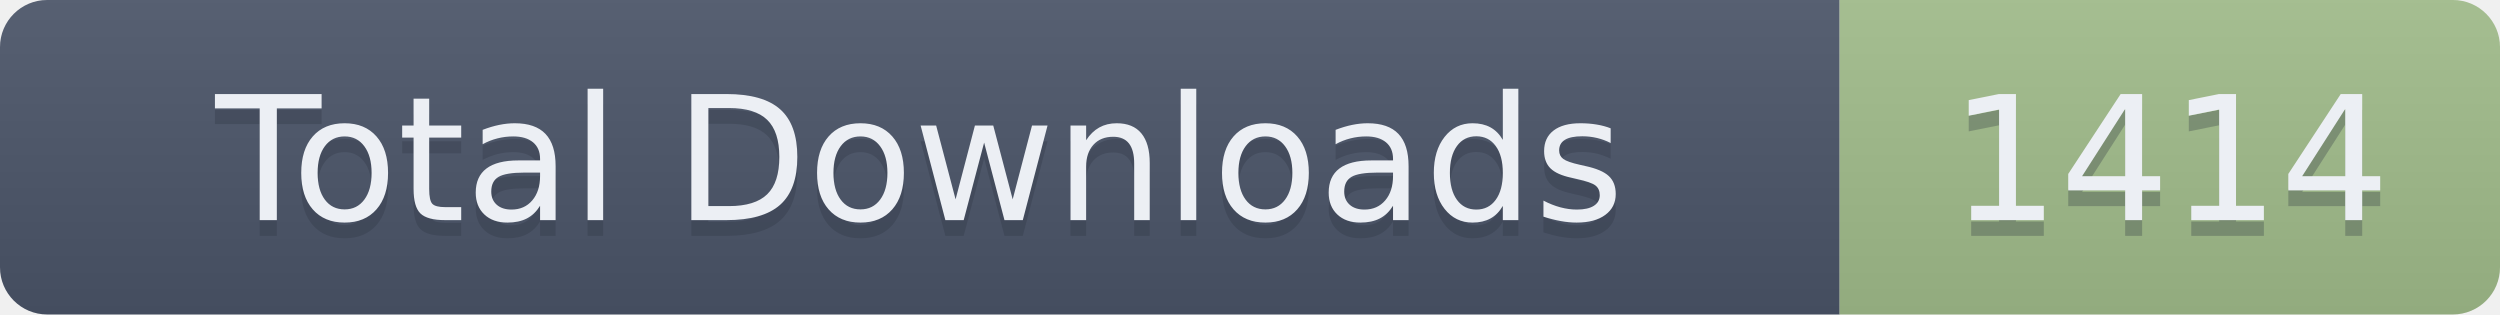
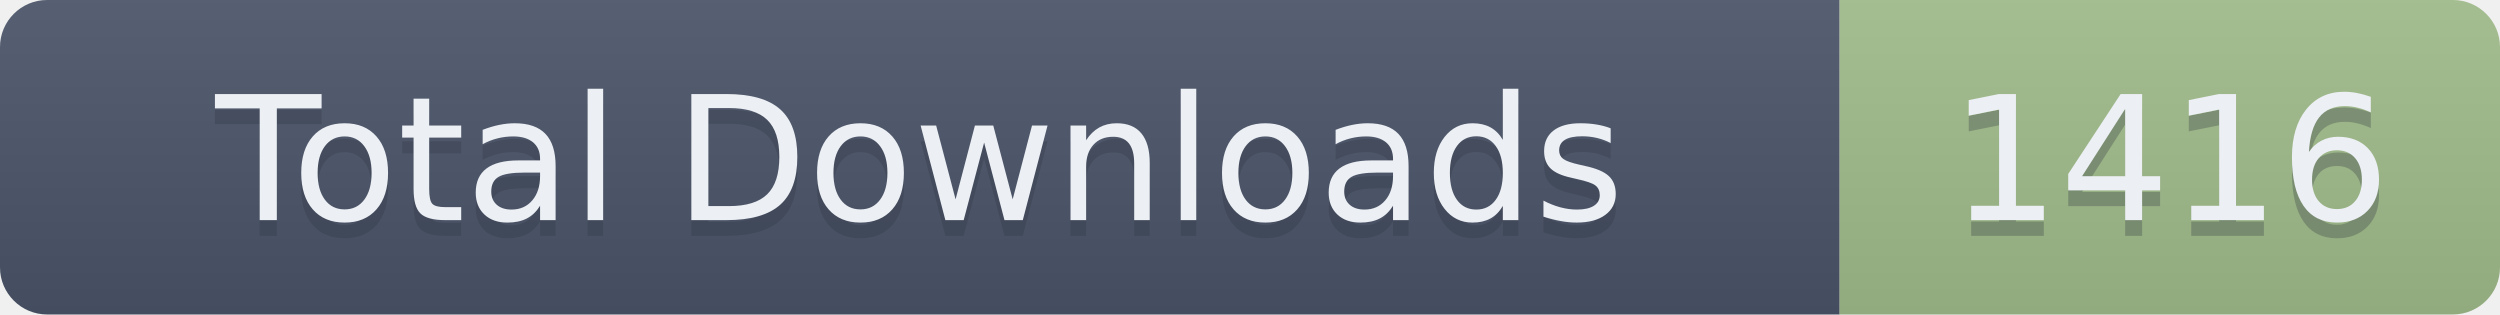
- <svg xmlns="http://www.w3.org/2000/svg" width="159" height="20" role="img" aria-label="Total Downloads: 1414">
+ <svg xmlns="http://www.w3.org/2000/svg" width="159" height="20" role="img" aria-label="Total Downloads: 1416">
  <linearGradient id="s" x2="0" y2="100%">
    <stop offset="0" stop-color="#bbb" stop-opacity=".1" />
    <stop offset="1" stop-opacity=".1" />
  </linearGradient>
  <clipPath id="r">
    <rect width="159" height="20" rx="3" fill="#fff" />
  </clipPath>
  <g clip-path="url(#r)">
    <rect width="117" height="20" fill="#4C566A" />
    <rect x="117" width="42" height="20" fill="#A3BE8C" />
    <rect width="159" height="20" fill="url(#s)" />
  </g>
  <g fill="#ECEFF4" text-anchor="middle" font-family="Verdana,Geneva,DejaVu Sans,sans-serif" text-rendering="geometricPrecision" font-size="110">
    <text aria-hidden="true" x="585" y="150" fill="#2E3440" fill-opacity=".3" transform="scale(.1)" textLength="1070">Total Downloads</text>
    <text x="585" y="140" transform="scale(.1)" textLength="1070">Total Downloads</text>
-     <text aria-hidden="true" x="1380" y="150" fill="#2E3440" fill-opacity=".3" transform="scale(.1)" textLength="320">1414</text>
-     <text x="1380" y="140" transform="scale(.1)" textLength="320">1414</text>
+     <text aria-hidden="true" x="1380" y="150" fill="#2E3440" fill-opacity=".3" transform="scale(.1)" textLength="320">1416</text>
+     <text x="1380" y="140" transform="scale(.1)" textLength="320">1416</text>
  </g>
</svg>
